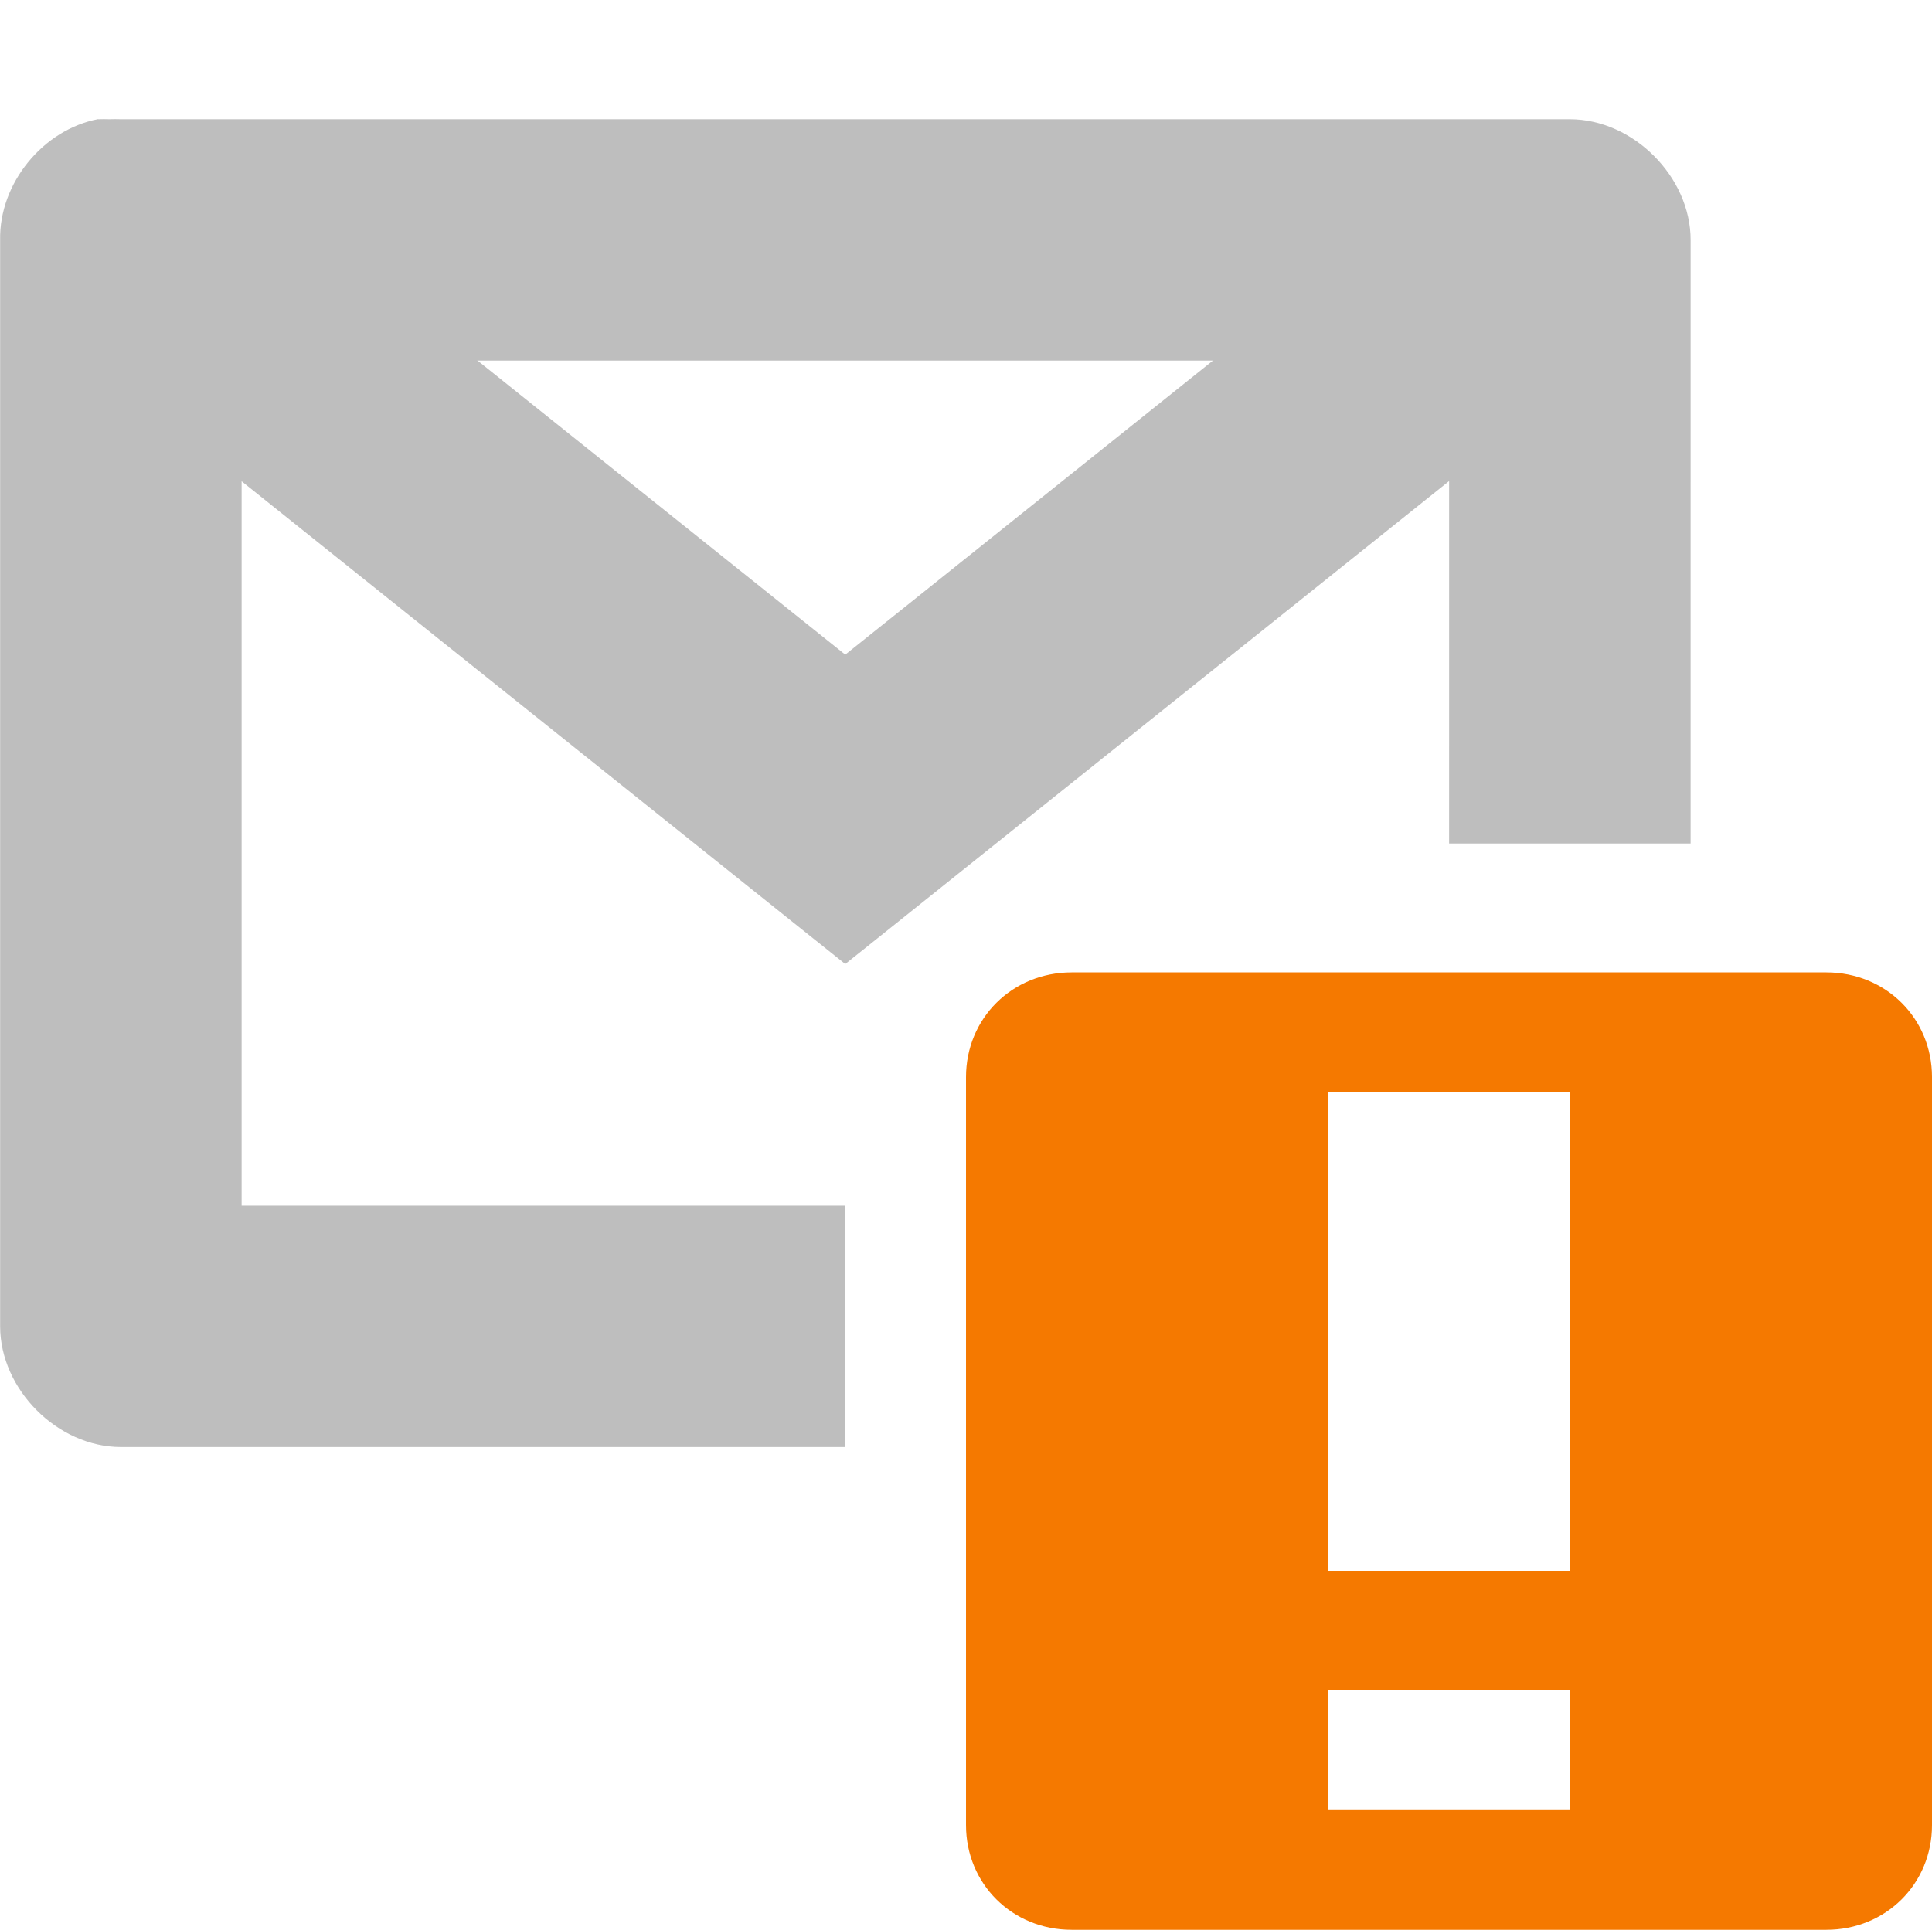
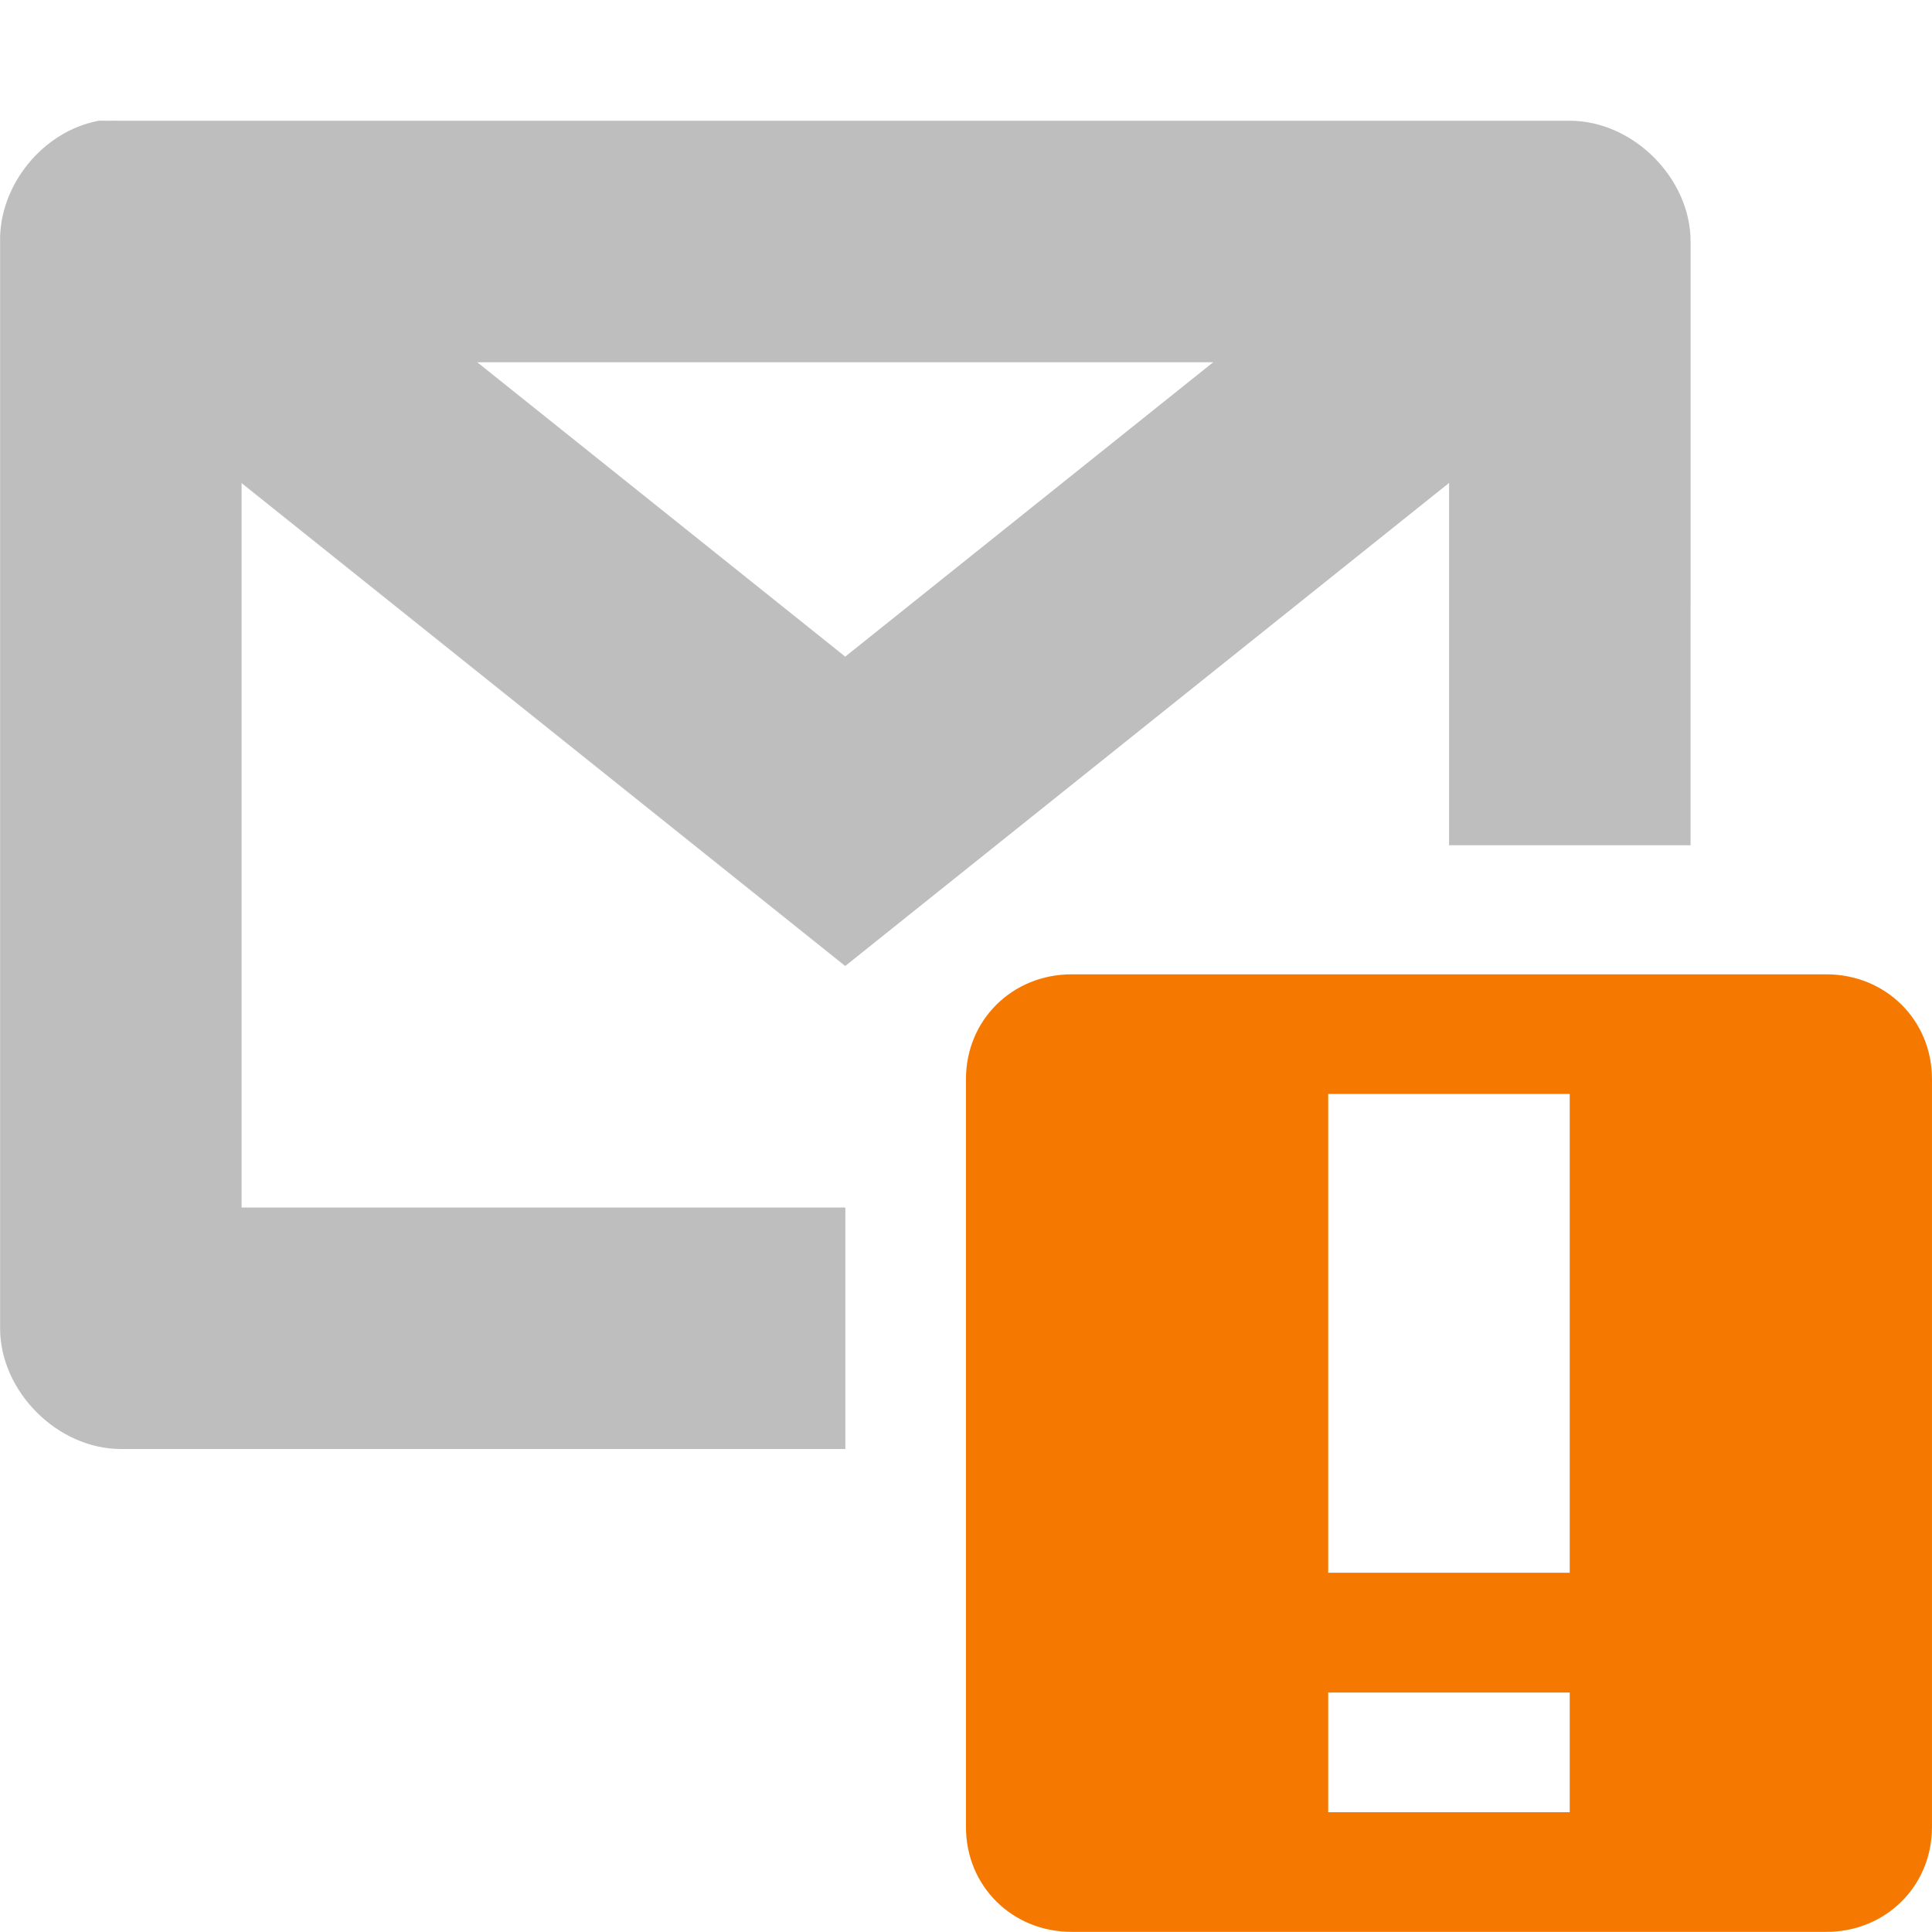
- <svg xmlns="http://www.w3.org/2000/svg" id="svg7384" version="1.1" height="15.985" width="16">
+ <svg xmlns="http://www.w3.org/2000/svg" id="svg7384" version="1.1" height="16" width="16">
  <defs id="defs7386" />
-   <g transform="translate(-321.0002,-647.0145)" id="layer9" style="display:inline" />
-   <g transform="translate(-321.0002,-647.0145)" id="layer10" />
-   <g transform="translate(-321.0002,-647.0145)" id="layer11" />
-   <g transform="translate(-321.0002,-647.0145)" id="layer13" />
-   <g transform="translate(-321.0002,-647.0145)" id="layer14" />
-   <g transform="translate(-321.0002,-647.0145)" id="layer15" style="display:inline" />
-   <g transform="translate(-321.0002,-647.0145)" id="g71291" style="display:inline" />
-   <g transform="translate(-321.0002,-647.0145)" id="g4953" style="display:inline" />
-   <g transform="translate(-321.0002,-647.0145)" id="layer12" style="display:inline">
-     <g transform="translate(321.0002,646.8895)" id="g2995">
-       <g transform="matrix(1,0,0,0.9913137,-40.99995,-294.2948)" id="layer9-3" style="display:inline">
-         <path d="m 42.781,298.719 a 1,1.009 0 0 0 -0.406,1.797 l 5,4.035 0.625,0.504 0.625,-0.504 5,-4.035 a 1,1.009 0 1 0 -1.25,-1.576 l -4.375,3.53 -4.375,-3.53 a 1,1.009 0 0 0 -0.844,-0.221 z" id="path35600-1" style="font-size:medium;font-style:normal;font-variant:normal;font-weight:normal;font-stretch:normal;text-indent:0;text-align:start;text-decoration:none;line-height:normal;letter-spacing:normal;word-spacing:normal;text-transform:none;direction:ltr;block-progression:tb;writing-mode:lr-tb;text-anchor:start;color:#000000;fill:#bebebe;fill-opacity:1;stroke:none;stroke-width:2;marker:none;visibility:visible;display:inline;overflow:visible;enable-background:accumulate;font-family:Bitstream Vera Sans;-inkscape-font-specification:Bitstream Vera Sans" />
-         <path d="m 41.813,297.995 c -0.458,0.088 -0.821,0.538 -0.812,1.009 l 0,9.078 c 5.2e-5,0.528 0.476,1.009 1,1.009 l 6,0 0,-2.017 -5,0 0,-7.061 10,0 -1.37e-4,4.035 2,0 1.37e-4,-5.043 c -5.2e-5,-0.528 -0.476,-1.009 -1,-1.009 l -12,0 c -0.031,-10e-4 -0.063,-10e-4 -0.094,0 -0.031,-10e-4 -0.063,-10e-4 -0.094,0 z" id="rect35604-4" style="font-size:medium;font-style:normal;font-variant:normal;font-weight:normal;font-stretch:normal;text-indent:0;text-align:start;text-decoration:none;line-height:normal;letter-spacing:normal;word-spacing:normal;text-transform:none;direction:ltr;block-progression:tb;writing-mode:lr-tb;text-anchor:start;color:#000000;fill:#bebebe;fill-opacity:1;stroke:none;stroke-width:2;marker:none;visibility:visible;display:inline;overflow:visible;enable-background:accumulate;font-family:Bitstream Vera Sans;-inkscape-font-specification:Bitstream Vera Sans" />
-         <path class="warning" d="m 49.875,305.125 c -0.492,0 -0.875,0.383 -0.875,0.875 l 0,6.25 c 0,0.492 0.383,0.875 0.875,0.875 l 6.25,0 c 0.492,0 0.875,-0.383 0.875,-0.875 l 0,-6.25 c 0,-0.492 -0.383,-0.875 -0.875,-0.875 l -6.25,0 z m 2.125,1 2,0 0,4 -2,0 0,-4 z m 0,5 2,0 0,1 -2,0 0,-1 z" id="path10898-2-9" style="color:#bebebe;fill:#f57900;fill-opacity:1;fill-rule:nonzero;stroke:none;stroke-width:2;marker:none;visibility:visible;display:inline;overflow:visible" />
-       </g>
-       <g transform="matrix(1,0,0,0.9913137,-40.99995,-294.2948)" id="layer10-20" />
-       <g transform="matrix(1,0,0,0.9913137,-40.99995,-294.2948)" id="layer11-68" />
-       <g transform="matrix(1,0,0,0.9913137,-40.99995,-294.2948)" id="layer12-9" />
-       <g transform="matrix(1,0,0,0.9913137,-40.99995,-294.2948)" id="layer13-26" />
-       <g transform="matrix(1,0,0,0.9913137,-40.99995,-294.2948)" id="layer14-64" />
-       <g transform="matrix(1,0,0,0.9913137,-40.99995,-294.2948)" id="layer15-95" style="display:inline" />
-       <rect x="1.7" y="1.811" id="rect2993" height="12.491" width="12.6" style="fill:#000000;fill-opacity:0;fill-rule:nonzero;stroke:#000000;stroke-width:3.4;stroke-linecap:square;stroke-linejoin:miter;stroke-miterlimit:4;stroke-opacity:0;stroke-dasharray:none" />
-     </g>
+   <g transform="translate(-321.0002,-647)" id="layer9" style="display:inline" />
+   <g transform="translate(-321.0002,-647)" id="layer10" />
+   <g transform="translate(-321.0002,-647)" id="layer11" />
+   <g transform="translate(-321.0002,-647)" id="layer13" />
+   <g transform="translate(-321.0002,-647)" id="layer14" />
+   <g transform="translate(-321.0002,-647)" id="layer15" style="display:inline" />
+   <g transform="translate(-321.0002,-647)" id="g71291" style="display:inline" />
+   <g transform="translate(-321.0002,-647)" id="g4953" style="display:inline" />
+   <g transform="translate(-321.0002,-647)" id="layer12" style="display:inline">
+     <path d="m 322.781,648.719 a 1,1 0 0 0 -0.406,1.781 l 5,4 0.625,0.5 0.625,-0.5 5,-4 a 1,1 0 1 0 -1.25,-1.562 l -4.375,3.5 -4.375,-3.5 a 1,1 0 0 0 -0.844,-0.219 z" id="path35600-1" style="font-size:medium;font-style:normal;font-variant:normal;font-weight:normal;font-stretch:normal;text-indent:0;text-align:start;text-decoration:none;line-height:normal;letter-spacing:normal;word-spacing:normal;text-transform:none;direction:ltr;block-progression:tb;writing-mode:lr-tb;text-anchor:start;color:#000000;fill:#bebebe;fill-opacity:1;stroke:none;stroke-width:2;marker:none;visibility:visible;display:inline;overflow:visible;enable-background:accumulate;font-family:Bitstream Vera Sans;-inkscape-font-specification:Bitstream Vera Sans" />
+     <path d="m 321.813,648.001 c -0.458,0.087 -0.821,0.533 -0.812,1 l 0,8.999 c 5e-5,0.524 0.476,1 1,1 l 6,0 0,-2 -5,0 0,-7 10,0 -1.4e-4,4 2,0 1.4e-4,-5 c -5e-5,-0.524 -0.476,-1 -1,-1 l -12,0 c -0.031,-9.9e-4 -0.062,-9.9e-4 -0.094,0 -0.031,-9.9e-4 -0.062,-9.9e-4 -0.094,0 z" id="rect35604-4" style="font-size:medium;font-style:normal;font-variant:normal;font-weight:normal;font-stretch:normal;text-indent:0;text-align:start;text-decoration:none;line-height:normal;letter-spacing:normal;word-spacing:normal;text-transform:none;direction:ltr;block-progression:tb;writing-mode:lr-tb;text-anchor:start;color:#000000;fill:#bebebe;fill-opacity:1;stroke:none;stroke-width:2;marker:none;visibility:visible;display:inline;overflow:visible;enable-background:accumulate;font-family:Bitstream Vera Sans;-inkscape-font-specification:Bitstream Vera Sans" />
+     <path class="warning" d="m 329.875,655.069 c -0.492,0 -0.875,0.379 -0.875,0.867 l 0,6.196 c 0,0.488 0.383,0.867 0.875,0.867 l 6.25,0 c 0.492,0 0.875,-0.379 0.875,-0.867 l 0,-6.196 c 0,-0.488 -0.383,-0.867 -0.875,-0.867 l -6.25,0 z m 2.125,0.991 2,0 0,3.965 -2,0 0,-3.965 z m 0,4.957 2,0 0,0.991 -2,0 0,-0.991 z" id="path10898-2-9" style="color:#bebebe;fill:#f57900;fill-opacity:1;fill-rule:nonzero;stroke:none;stroke-width:2;marker:none;visibility:visible;display:inline;overflow:visible" />
  </g>
</svg>
